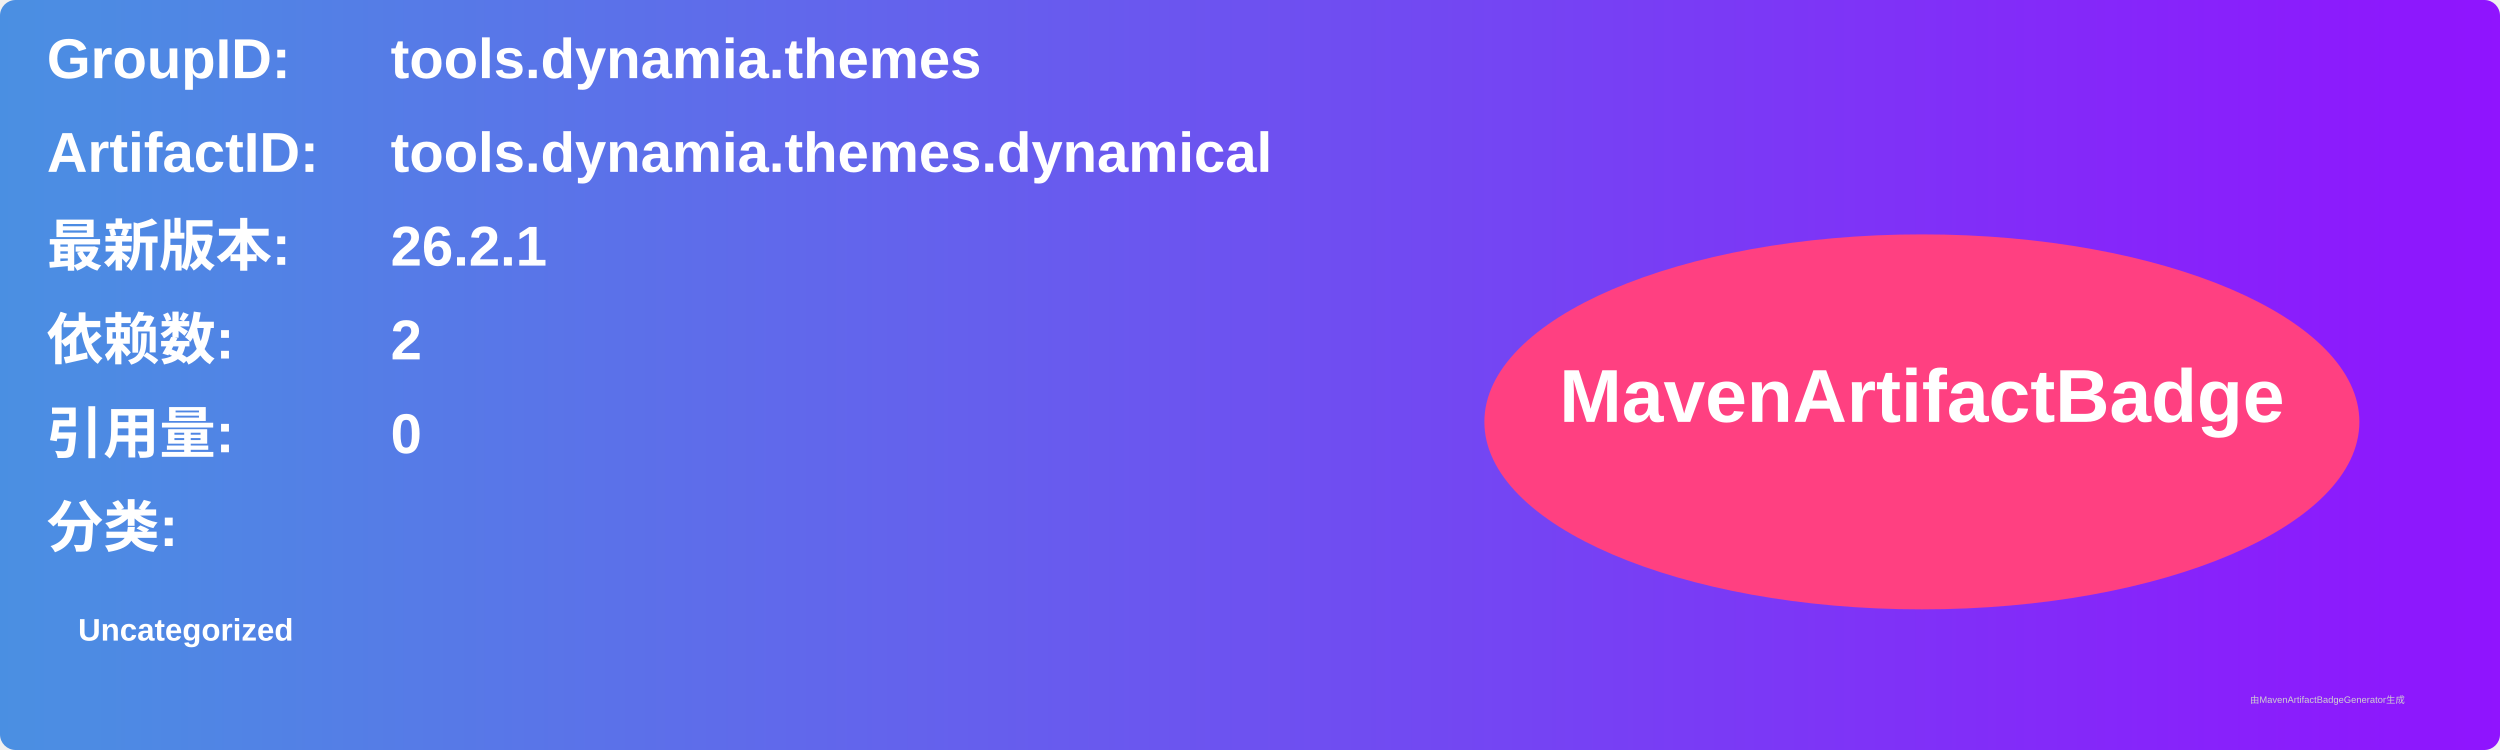
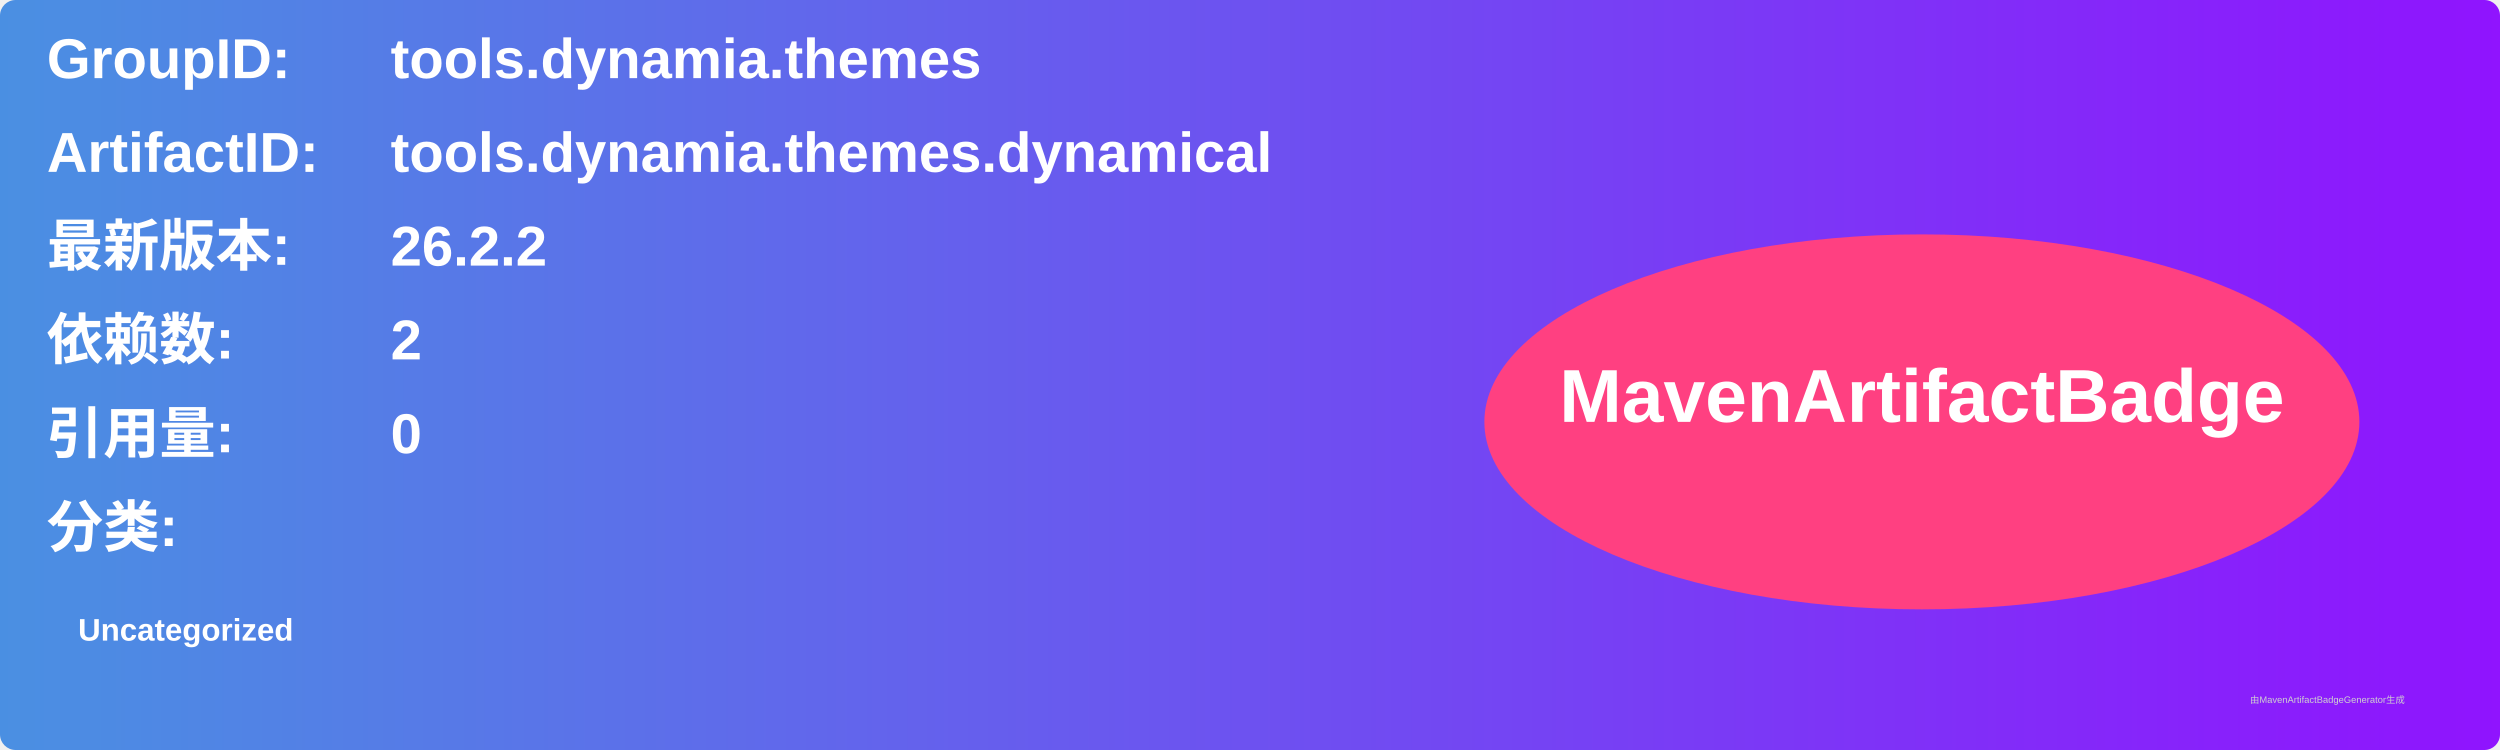
<svg xmlns="http://www.w3.org/2000/svg" width="800" height="240" viewBox="0 0 800 240">
  <linearGradient id="grad" x1="0%" y1="0%" x2="100%" y2="0%">
    <stop offset="0%" stop-color="#4a90e2" />
    <stop offset="100%" stop-color="#9013fe" />
  </linearGradient>
  <rect width="100%" height="100%" rx="5" ry="5" fill="url(#grad)" />
  <g transform="translate(15, 15)">
    <text x="0" y="10" font-family="Arial" font-size="18" fill="white" font-weight="bold" width="260">GroupID:</text>
    <text x="110" y="10" font-family="Arial" font-size="18" fill="white" font-weight="bold" width="460">tools.dynamia.themes</text>
    <text x="0" y="40" font-family="Arial" font-size="18" fill="white" font-weight="bold" width="260">ArtifactID:</text>
    <text x="110" y="40" font-family="Arial" font-size="18" fill="white" font-weight="bold" width="460">tools.dynamia.themes.dynamical</text>
    <text x="0" y="70" font-family="Arial" font-size="18" fill="white" font-weight="bold">最新版本:</text>
    <text x="110" y="70" font-family="Arial" font-size="18" fill="white" font-weight="bold">
-       <tspan font-weight="bold">26.2.1</tspan>
+       <tspan font-weight="bold">26.2.2</tspan>
    </text>
    <text x="0" y="100" font-family="Arial" font-size="18" fill="white" font-weight="bold">依赖数: </text>
    <text x="110" y="100" font-family="Arial" font-size="18" fill="white">
      <tspan font-weight="bold">2</tspan>
    </text>
    <text x="0" y="130" font-family="Arial" font-size="18" fill="white" font-weight="bold">引用量: </text>
    <text x="110" y="130" font-family="Arial" font-size="18" fill="white">
      <tspan font-weight="bold">0</tspan>
    </text>
    <text x="0" y="160" font-family="Arial" font-size="18" fill="white" font-weight="bold">分类:</text>
    <text x="10" y="190" font-family="Arial" font-size="10" fill="white">
      <tspan font-weight="bold">Uncategorized</tspan>
    </text>
    <ellipse cx="600" cy="120" rx="140" ry="60" fill="#ff4081" />
    <text x="600" y="120" text-anchor="middle" font-family="Arial" font-size="24" fill="white" font-weight="bold">MavenArtifactBadge</text>
  </g>
  <text x="720" y="225" font-family="Arial" font-size="3" fill="#d0d0d0">由MavenArtifactBadgeGenerator生成</text>
</svg>
